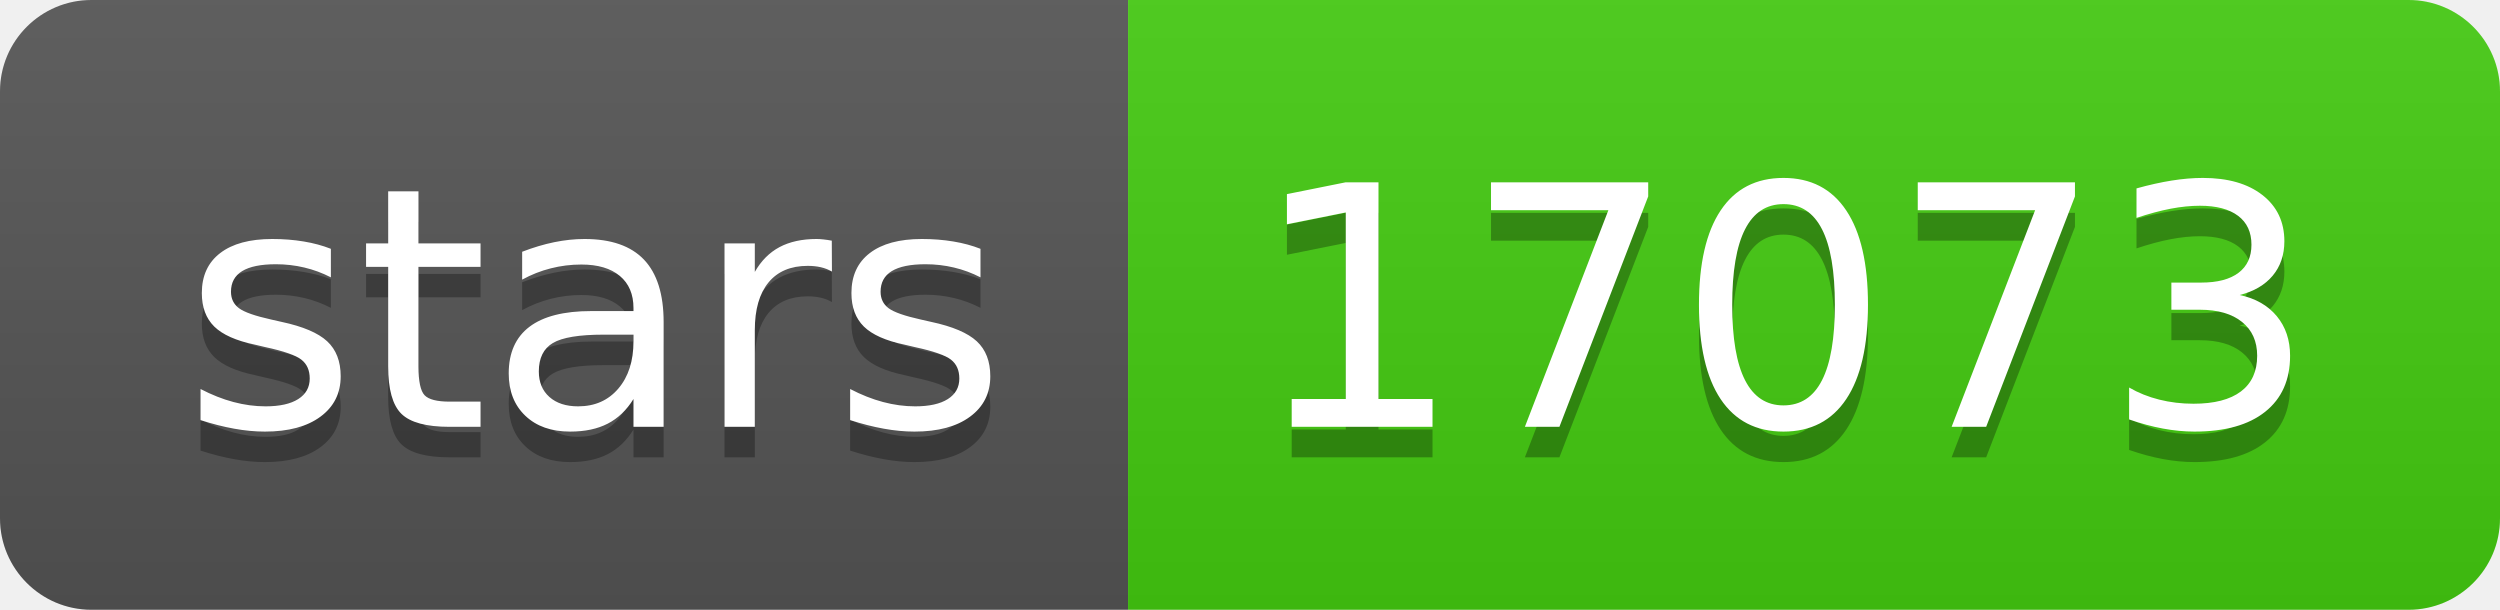
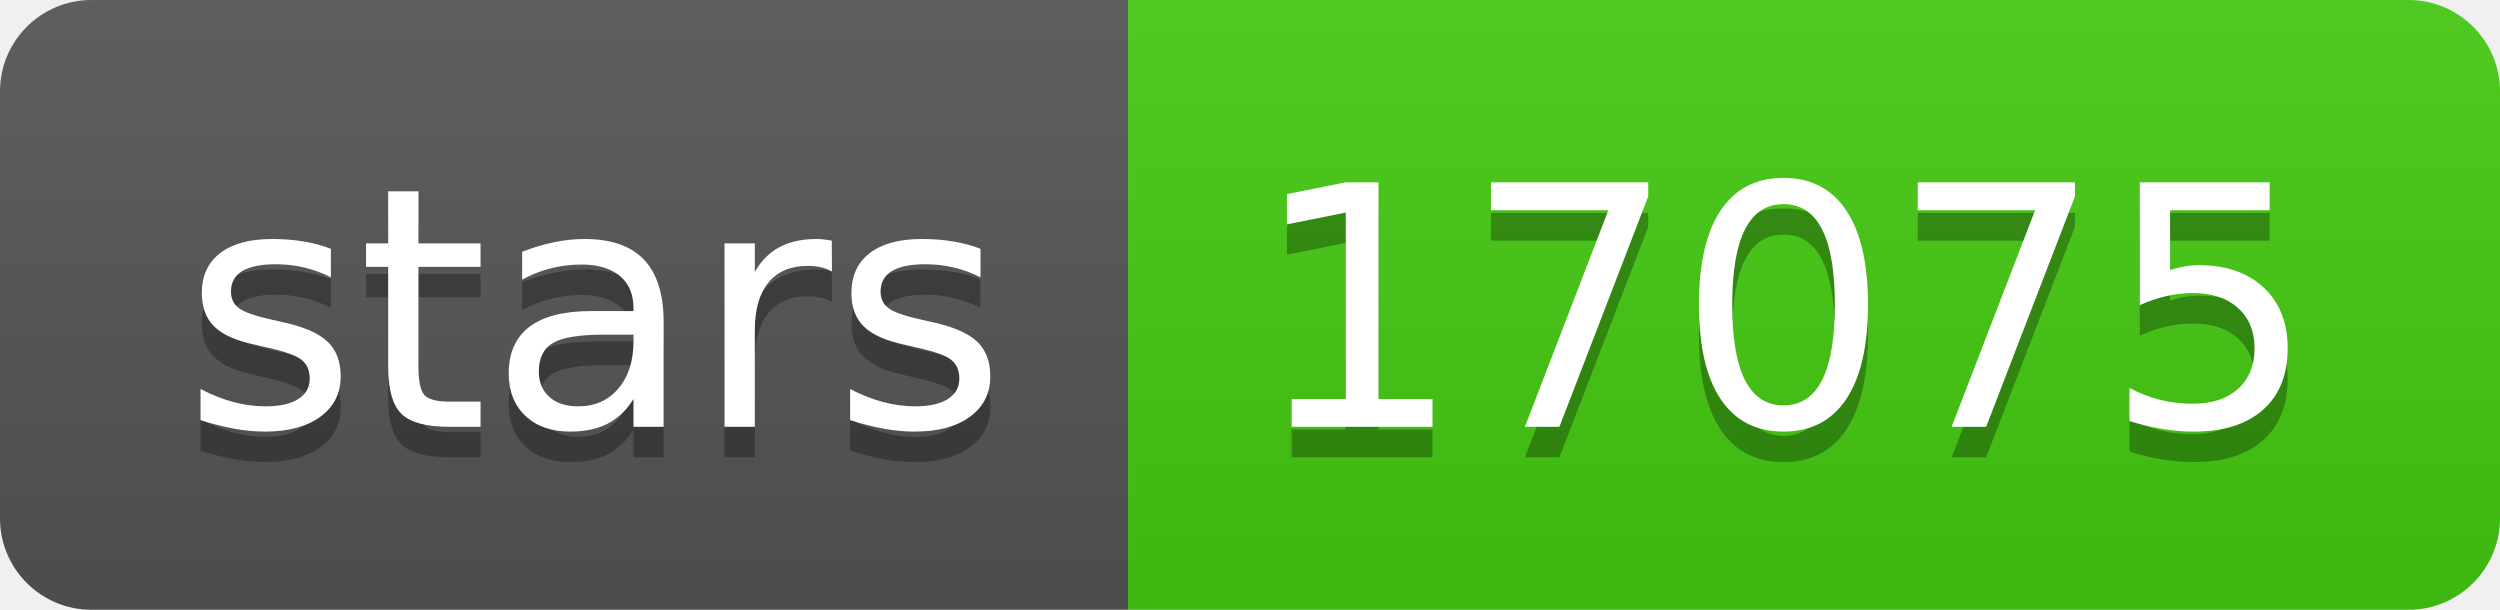
- <svg xmlns="http://www.w3.org/2000/svg" width="82" height="20" role="img" aria-label="stars: 17073">
+ <svg xmlns="http://www.w3.org/2000/svg" width="82" height="20" role="img" aria-label="stars: 17075">
  <linearGradient id="s" x2="0" y2="100%">
    <stop offset="0" stop-color="#bbb" stop-opacity=".1" />
    <stop offset="1" stop-opacity=".1" />
  </linearGradient>
  <clipPath id="r">
    <rect width="82" height="20" rx="3" fill="#fff" />
  </clipPath>
  <g clip-path="url(#r)">
    <rect width="37" height="20" fill="#555" />
    <rect x="37" width="45" height="20" fill="#4c1" />
    <rect width="82" height="20" fill="url(#s)" />
  </g>
  <g fill="#fff" text-anchor="middle" font-family="Verdana,Geneva,DejaVu Sans,sans-serif" text-rendering="geometricPrecision" font-size="110">
    <text aria-hidden="true" x="195" y="150" fill="#010101" fill-opacity=".3" transform="scale(.1)" textLength="270">stars</text>
    <text x="195" y="140" transform="scale(.1)" fill="#fff" textLength="270">stars</text>
-     <text aria-hidden="true" x="585" y="150" fill="#010101" fill-opacity=".3" transform="scale(.1)" textLength="350">17073</text>
-     <text x="585" y="140" transform="scale(.1)" fill="#fff" textLength="350">17073</text>
+     <text aria-hidden="true" x="585" y="150" fill="#010101" fill-opacity=".3" transform="scale(.1)" textLength="350">17075</text>
+     <text x="585" y="140" transform="scale(.1)" fill="#fff" textLength="350">17075</text>
  </g>
</svg>
